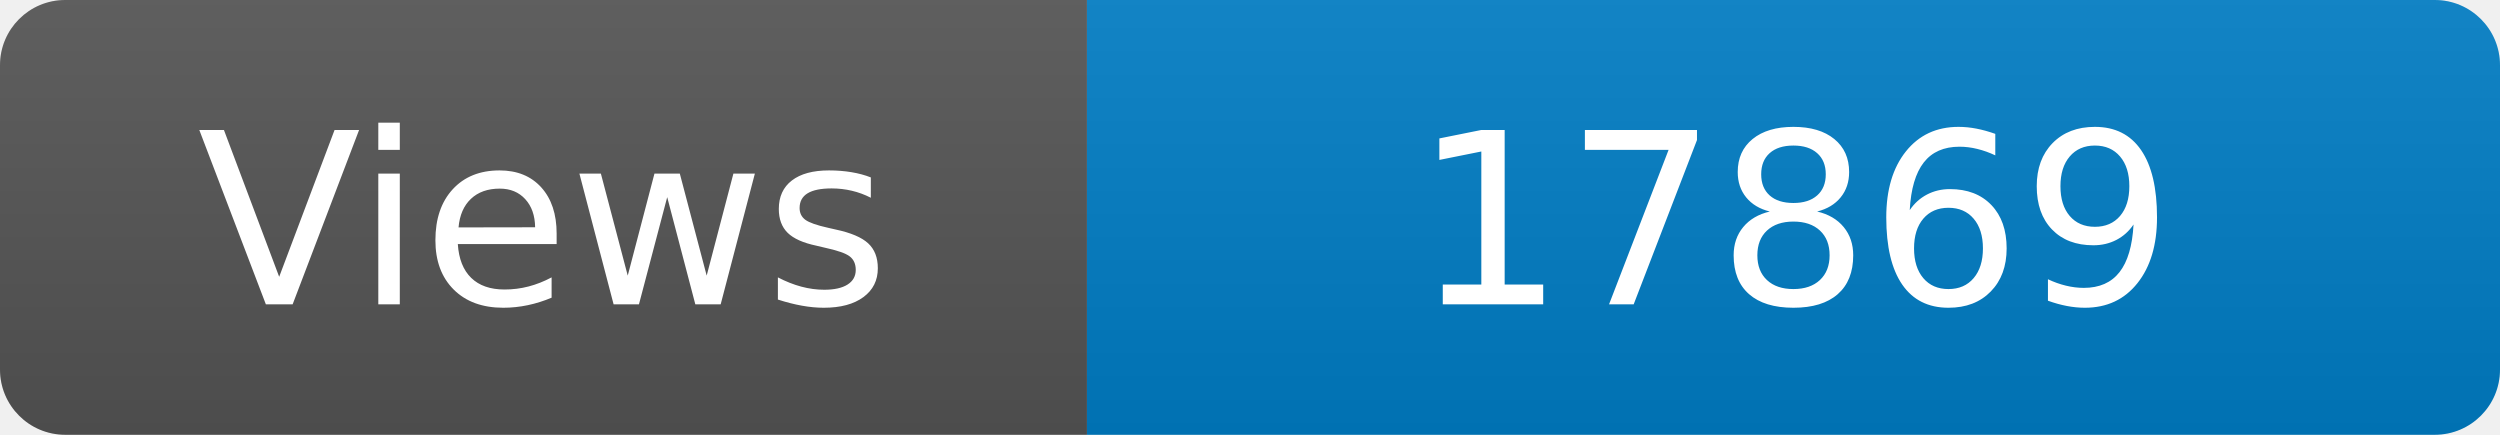
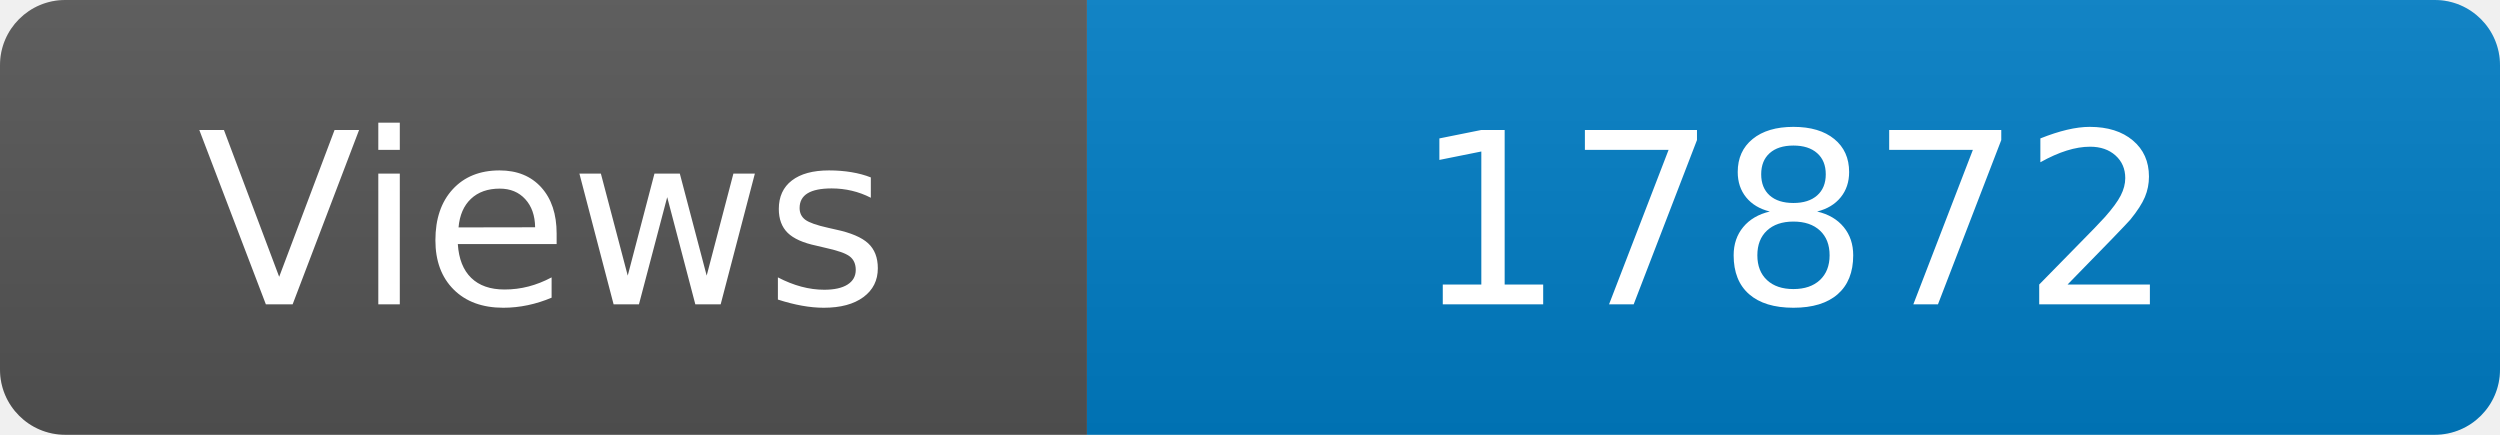
<svg xmlns="http://www.w3.org/2000/svg" width="115" height="20" role="img" aria-label="Maintained?: yes">
  <linearGradient id="s" x2="0" y2="100%">
    <stop offset="0" stop-color="#bbb" stop-opacity=".1" />
    <stop offset="1" stop-opacity=".1" />
  </linearGradient>
  <clipPath id="r">
    <rect width="115" height="20" rx="3" fill="#fff" />
  </clipPath>
  <g clip-path="url(#r)">
    <rect width="50" height="20" fill="#555" />
    <rect x="50" width="160" height="20" fill="#007ec6" />
    <rect width="115" height="20" fill="url(#s)" />
  </g>
  <g fill="#fff" text-anchor="middle" font-family="Verdana,Geneva,DejaVu Sans,sans-serif" font-size="110">
    <text x="250" y="140" transform="scale(.1)" fill="#fff">Views</text>
-     <text x="825" y="140" transform="scale(.1)" fill="#fff">17869</text>
+     <text x="825" y="140" transform="scale(.1)" fill="#fff">17872</text>
  </g>
</svg>
